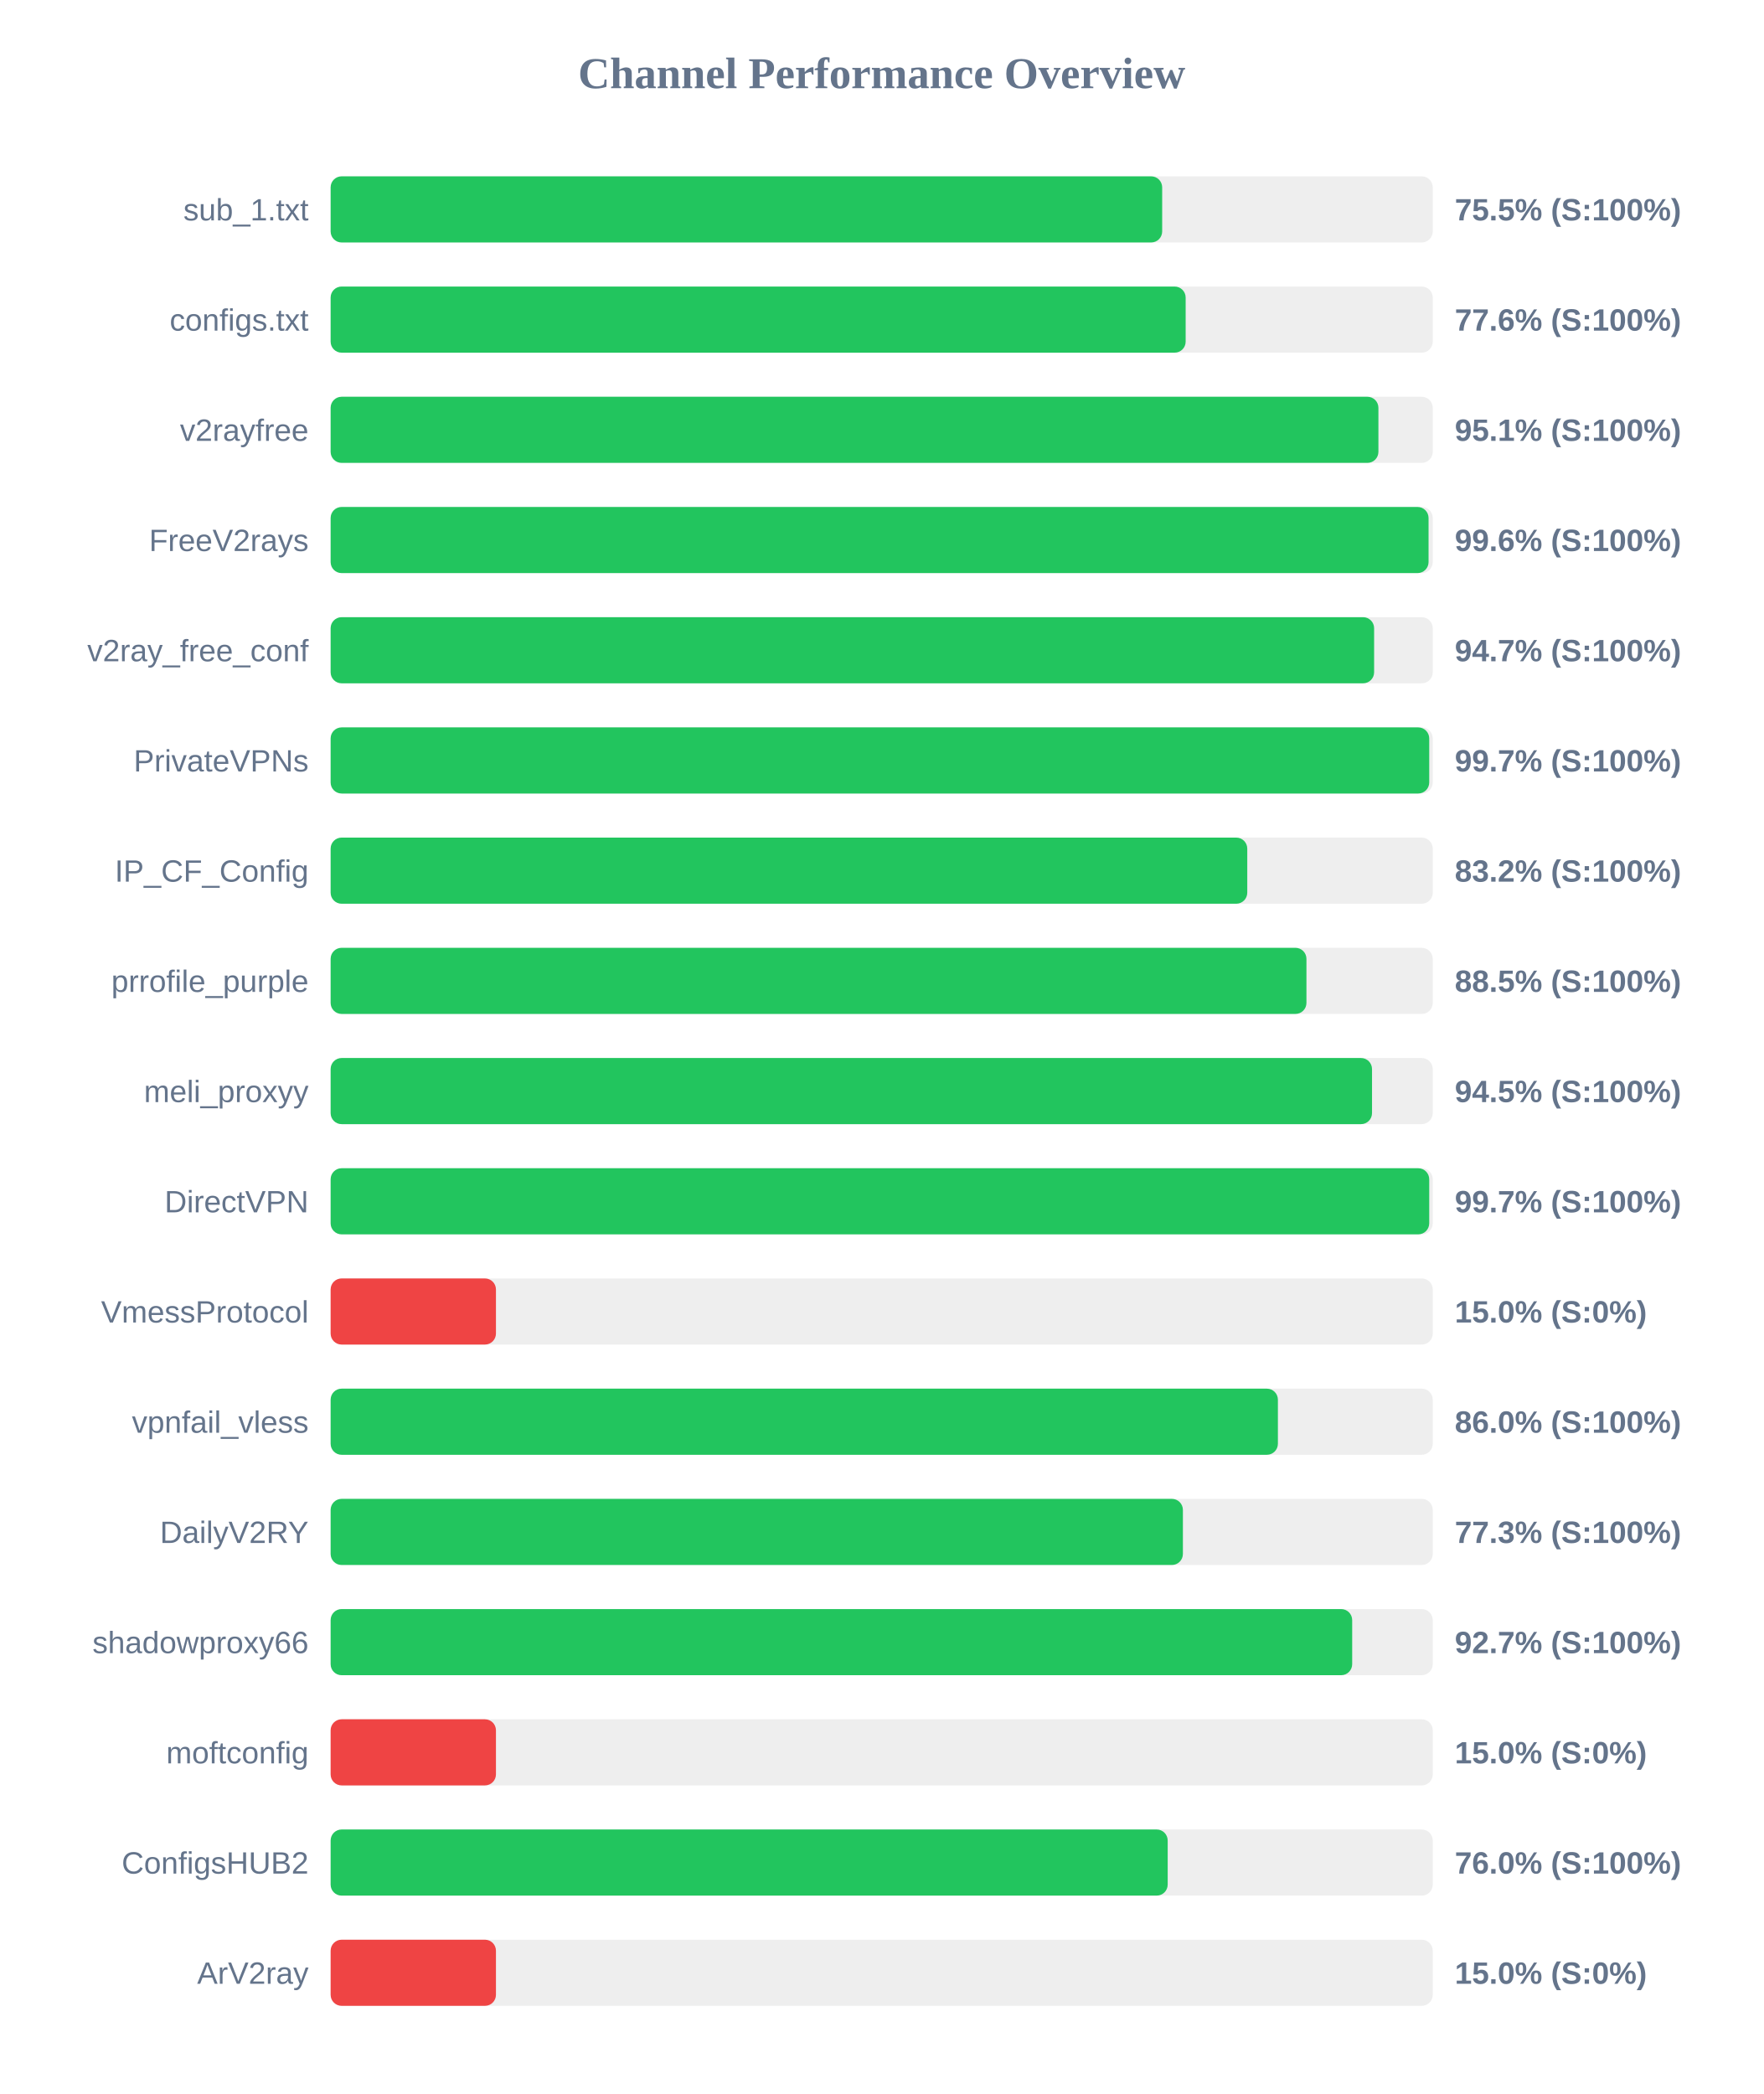
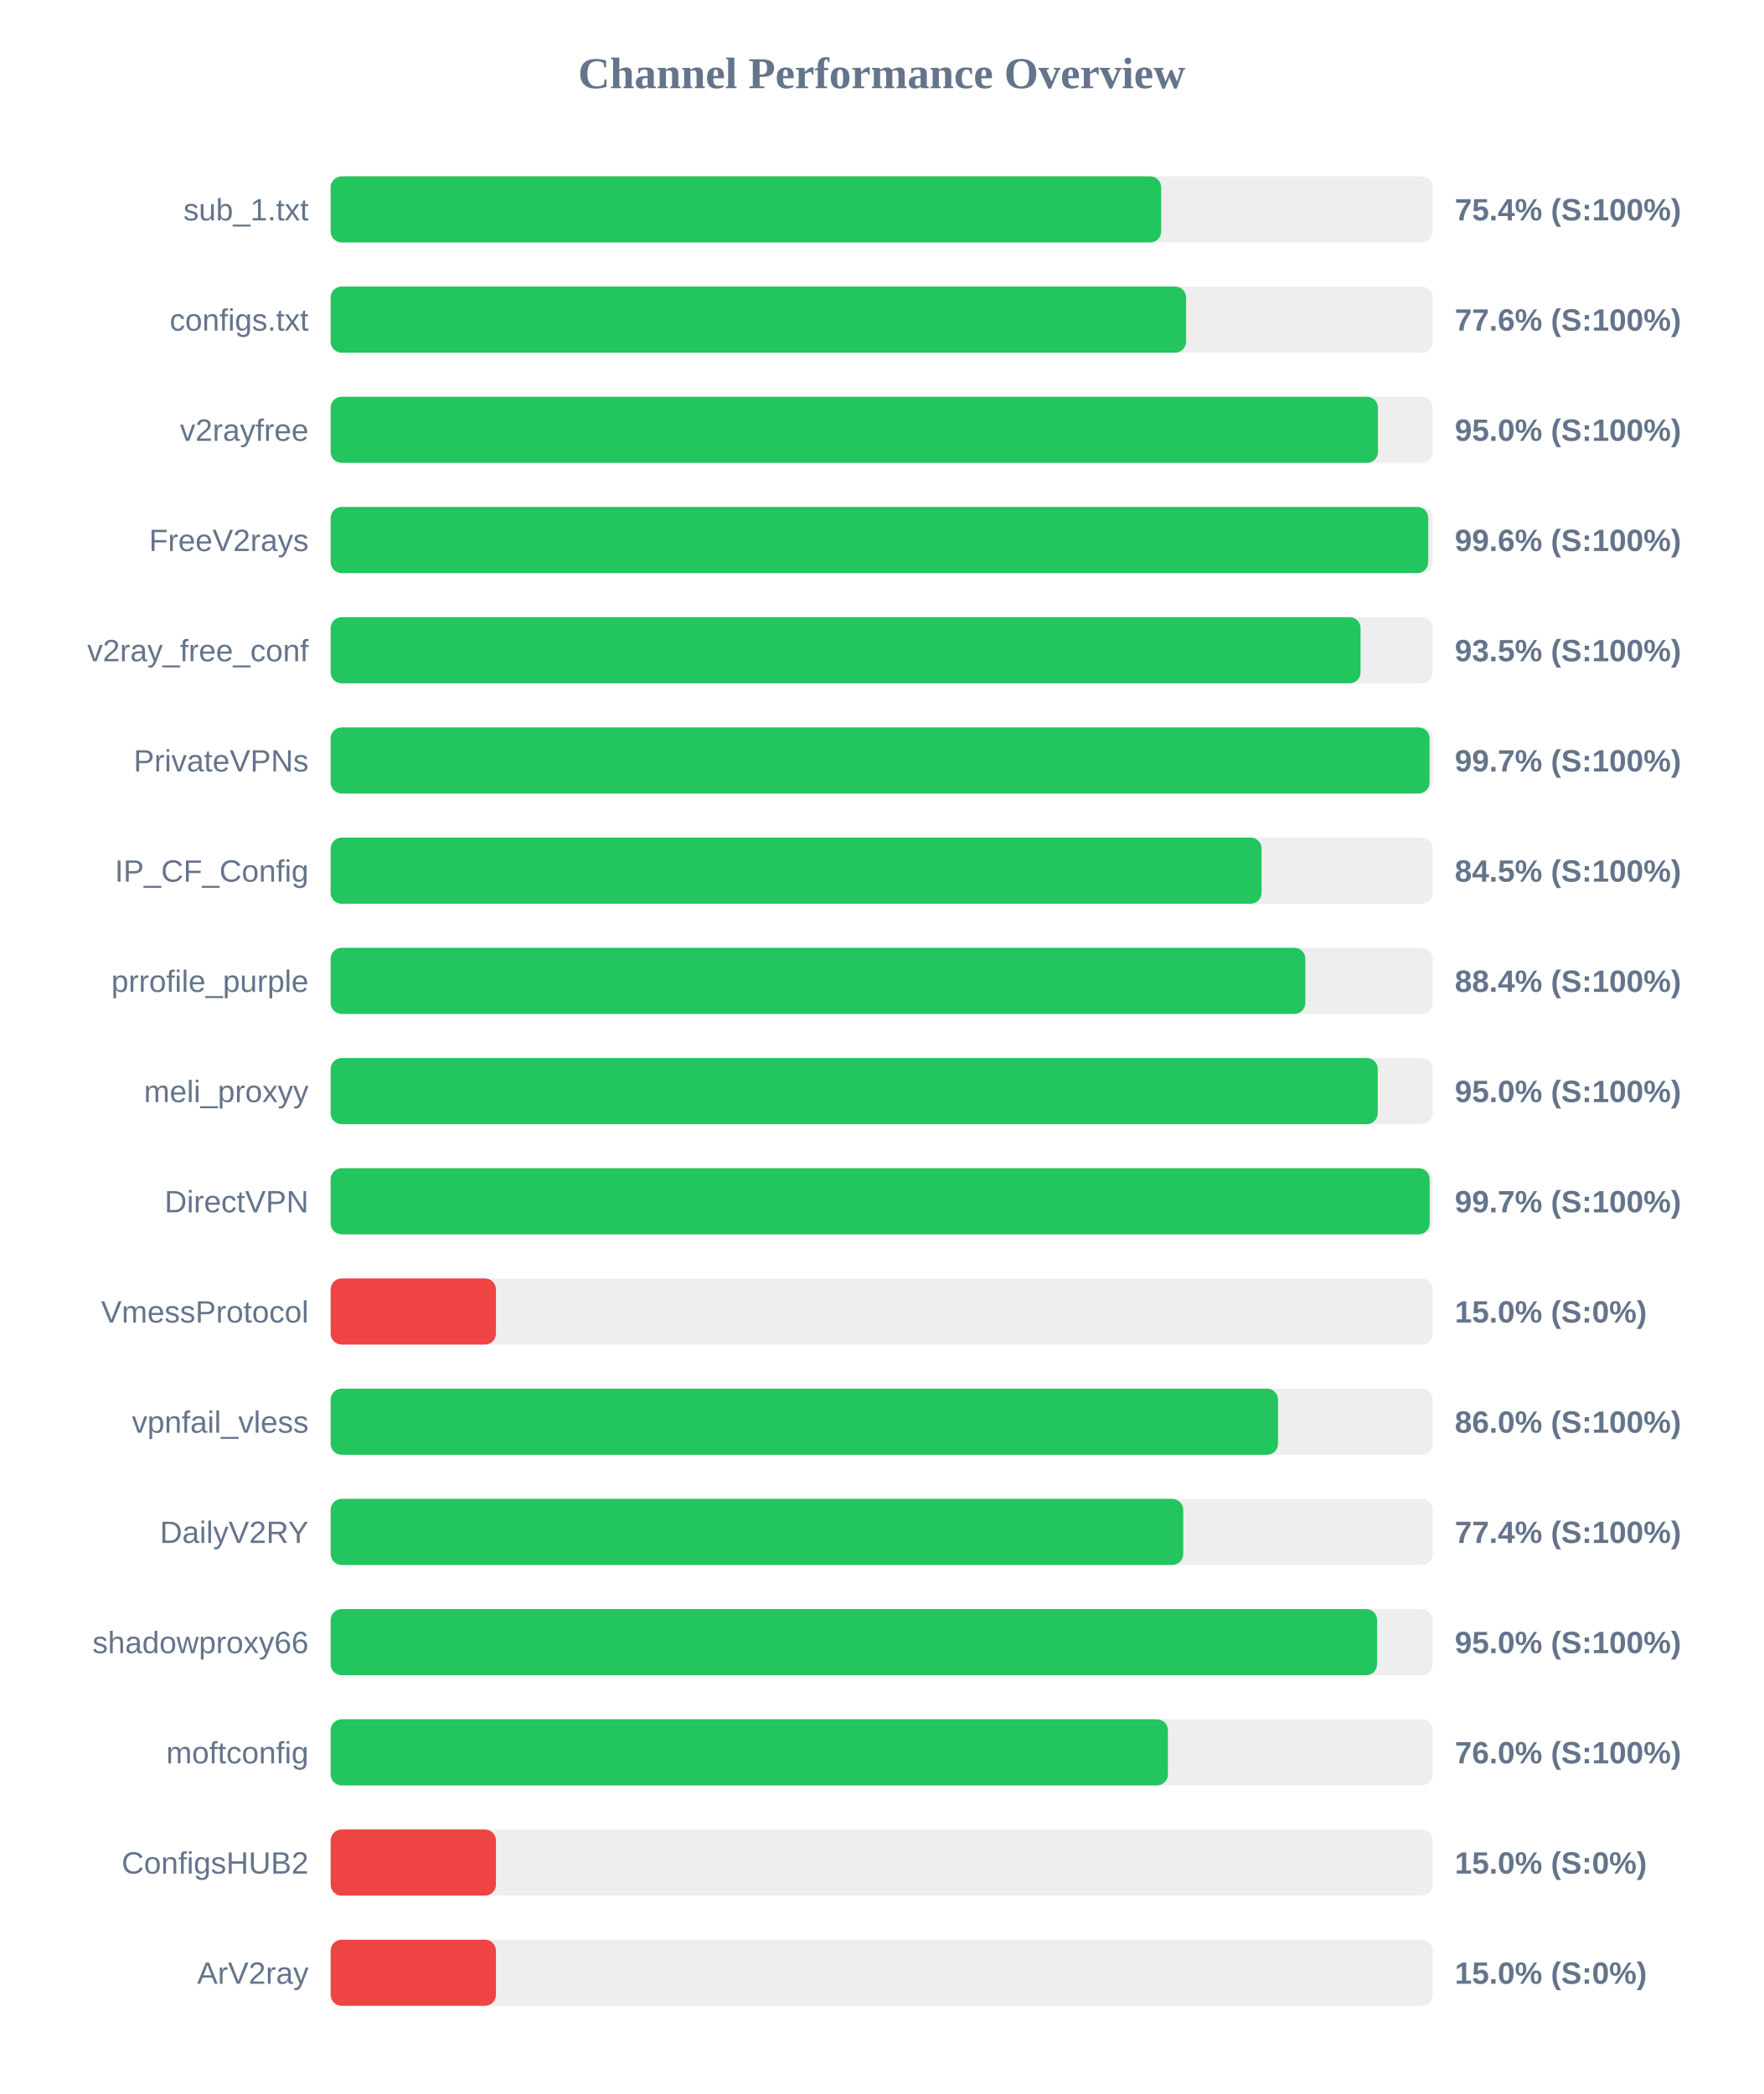
<svg xmlns="http://www.w3.org/2000/svg" width="800" height="950" version="1.1">
  <style>
        .row { font: 14px Arial; fill: #64748b; }
        .score { font: bold 14px Arial; fill: #64748b; }
    </style>
  <text x="400" y="40" text-anchor="middle" font-size="20px" font-weight="bold" fill="#64748b">Channel Performance Overview</text>
  <rect x="150" y="80" width="500" height="30" fill="#eee" rx="5" />
-   <rect x="150" y="80" width="377.25" height="30" fill="#22c55e" rx="5" />
+   <rect x="150" y="80" width="376.8" height="30" fill="#22c55e" rx="5" />
  <text x="140" y="100" text-anchor="end" class="row">sub_1.txt</text>
-   <text x="660" y="100" text-anchor="start" class="score">75.5% (S:100%)</text>
+   <text x="660" y="100" text-anchor="start" class="score">75.4% (S:100%)</text>
  <rect x="150" y="130" width="500" height="30" fill="#eee" rx="5" />
-   <rect x="150" y="130" width="387.9" height="30" fill="#22c55e" rx="5" />
+   <rect x="150" y="130" width="388.1" height="30" fill="#22c55e" rx="5" />
  <text x="140" y="150" text-anchor="end" class="row">configs.txt</text>
  <text x="660" y="150" text-anchor="start" class="score">77.6% (S:100%)</text>
  <rect x="150" y="180" width="500" height="30" fill="#eee" rx="5" />
-   <rect x="150" y="180" width="475.35" height="30" fill="#22c55e" rx="5" />
+   <rect x="150" y="180" width="475.15" height="30" fill="#22c55e" rx="5" />
  <text x="140" y="200" text-anchor="end" class="row">v2rayfree</text>
-   <text x="660" y="200" text-anchor="start" class="score">95.1% (S:100%)</text>
+   <text x="660" y="200" text-anchor="start" class="score">95.0% (S:100%)</text>
  <rect x="150" y="230" width="500" height="30" fill="#eee" rx="5" />
-   <rect x="150" y="230" width="498.1" height="30" fill="#22c55e" rx="5" />
+   <rect x="150" y="230" width="497.95" height="30" fill="#22c55e" rx="5" />
  <text x="140" y="250" text-anchor="end" class="row">FreeV2rays</text>
  <text x="660" y="250" text-anchor="start" class="score">99.6% (S:100%)</text>
  <rect x="150" y="280" width="500" height="30" fill="#eee" rx="5" />
-   <rect x="150" y="280" width="473.4" height="30" fill="#22c55e" rx="5" />
+   <rect x="150" y="280" width="467.25" height="30" fill="#22c55e" rx="5" />
  <text x="140" y="300" text-anchor="end" class="row">v2ray_free_conf</text>
-   <text x="660" y="300" text-anchor="start" class="score">94.7% (S:100%)</text>
+   <text x="660" y="300" text-anchor="start" class="score">93.5% (S:100%)</text>
  <rect x="150" y="330" width="500" height="30" fill="#eee" rx="5" />
-   <rect x="150" y="330" width="498.4" height="30" fill="#22c55e" rx="5" />
+   <rect x="150" y="330" width="498.55" height="30" fill="#22c55e" rx="5" />
  <text x="140" y="350" text-anchor="end" class="row">PrivateVPNs</text>
  <text x="660" y="350" text-anchor="start" class="score">99.7% (S:100%)</text>
  <rect x="150" y="380" width="500" height="30" fill="#eee" rx="5" />
-   <rect x="150" y="380" width="415.85" height="30" fill="#22c55e" rx="5" />
+   <rect x="150" y="380" width="422.35" height="30" fill="#22c55e" rx="5" />
  <text x="140" y="400" text-anchor="end" class="row">IP_CF_Config</text>
-   <text x="660" y="400" text-anchor="start" class="score">83.2% (S:100%)</text>
+   <text x="660" y="400" text-anchor="start" class="score">84.5% (S:100%)</text>
  <rect x="150" y="430" width="500" height="30" fill="#eee" rx="5" />
-   <rect x="150" y="430" width="442.7" height="30" fill="#22c55e" rx="5" />
+   <rect x="150" y="430" width="442.2" height="30" fill="#22c55e" rx="5" />
  <text x="140" y="450" text-anchor="end" class="row">prrofile_purple</text>
-   <text x="660" y="450" text-anchor="start" class="score">88.5% (S:100%)</text>
+   <text x="660" y="450" text-anchor="start" class="score">88.4% (S:100%)</text>
  <rect x="150" y="480" width="500" height="30" fill="#eee" rx="5" />
-   <rect x="150" y="480" width="472.45" height="30" fill="#22c55e" rx="5" />
+   <rect x="150" y="480" width="475.05" height="30" fill="#22c55e" rx="5" />
  <text x="140" y="500" text-anchor="end" class="row">meli_proxyy</text>
-   <text x="660" y="500" text-anchor="start" class="score">94.5% (S:100%)</text>
+   <text x="660" y="500" text-anchor="start" class="score">95.0% (S:100%)</text>
  <rect x="150" y="530" width="500" height="30" fill="#eee" rx="5" />
-   <rect x="150" y="530" width="498.4" height="30" fill="#22c55e" rx="5" />
+   <rect x="150" y="530" width="498.6" height="30" fill="#22c55e" rx="5" />
  <text x="140" y="550" text-anchor="end" class="row">DirectVPN</text>
  <text x="660" y="550" text-anchor="start" class="score">99.7% (S:100%)</text>
  <rect x="150" y="580" width="500" height="30" fill="#eee" rx="5" />
  <rect x="150" y="580" width="75.0" height="30" fill="#ef4444" rx="5" />
  <text x="140" y="600" text-anchor="end" class="row">VmessProtocol</text>
  <text x="660" y="600" text-anchor="start" class="score">15.0% (S:0%)</text>
  <rect x="150" y="630" width="500" height="30" fill="#eee" rx="5" />
-   <rect x="150" y="630" width="429.75" height="30" fill="#22c55e" rx="5" />
+   <rect x="150" y="630" width="429.8" height="30" fill="#22c55e" rx="5" />
  <text x="140" y="650" text-anchor="end" class="row">vpnfail_vless</text>
  <text x="660" y="650" text-anchor="start" class="score">86.0% (S:100%)</text>
  <rect x="150" y="680" width="500" height="30" fill="#eee" rx="5" />
-   <rect x="150" y="680" width="386.65" height="30" fill="#22c55e" rx="5" />
+   <rect x="150" y="680" width="386.8" height="30" fill="#22c55e" rx="5" />
  <text x="140" y="700" text-anchor="end" class="row">DailyV2RY</text>
-   <text x="660" y="700" text-anchor="start" class="score">77.3% (S:100%)</text>
+   <text x="660" y="700" text-anchor="start" class="score">77.4% (S:100%)</text>
  <rect x="150" y="730" width="500" height="30" fill="#eee" rx="5" />
-   <rect x="150" y="730" width="463.45" height="30" fill="#22c55e" rx="5" />
+   <rect x="150" y="730" width="474.75" height="30" fill="#22c55e" rx="5" />
  <text x="140" y="750" text-anchor="end" class="row">shadowproxy66</text>
-   <text x="660" y="750" text-anchor="start" class="score">92.7% (S:100%)</text>
+   <text x="660" y="750" text-anchor="start" class="score">95.0% (S:100%)</text>
  <rect x="150" y="780" width="500" height="30" fill="#eee" rx="5" />
-   <rect x="150" y="780" width="75.0" height="30" fill="#ef4444" rx="5" />
+   <rect x="150" y="780" width="379.85" height="30" fill="#22c55e" rx="5" />
  <text x="140" y="800" text-anchor="end" class="row">moftconfig</text>
-   <text x="660" y="800" text-anchor="start" class="score">15.0% (S:0%)</text>
+   <text x="660" y="800" text-anchor="start" class="score">76.0% (S:100%)</text>
  <rect x="150" y="830" width="500" height="30" fill="#eee" rx="5" />
-   <rect x="150" y="830" width="379.75" height="30" fill="#22c55e" rx="5" />
+   <rect x="150" y="830" width="75.0" height="30" fill="#ef4444" rx="5" />
  <text x="140" y="850" text-anchor="end" class="row">ConfigsHUB2</text>
-   <text x="660" y="850" text-anchor="start" class="score">76.0% (S:100%)</text>
+   <text x="660" y="850" text-anchor="start" class="score">15.0% (S:0%)</text>
  <rect x="150" y="880" width="500" height="30" fill="#eee" rx="5" />
  <rect x="150" y="880" width="75.0" height="30" fill="#ef4444" rx="5" />
  <text x="140" y="900" text-anchor="end" class="row">ArV2ray</text>
  <text x="660" y="900" text-anchor="start" class="score">15.0% (S:0%)</text>
</svg>
